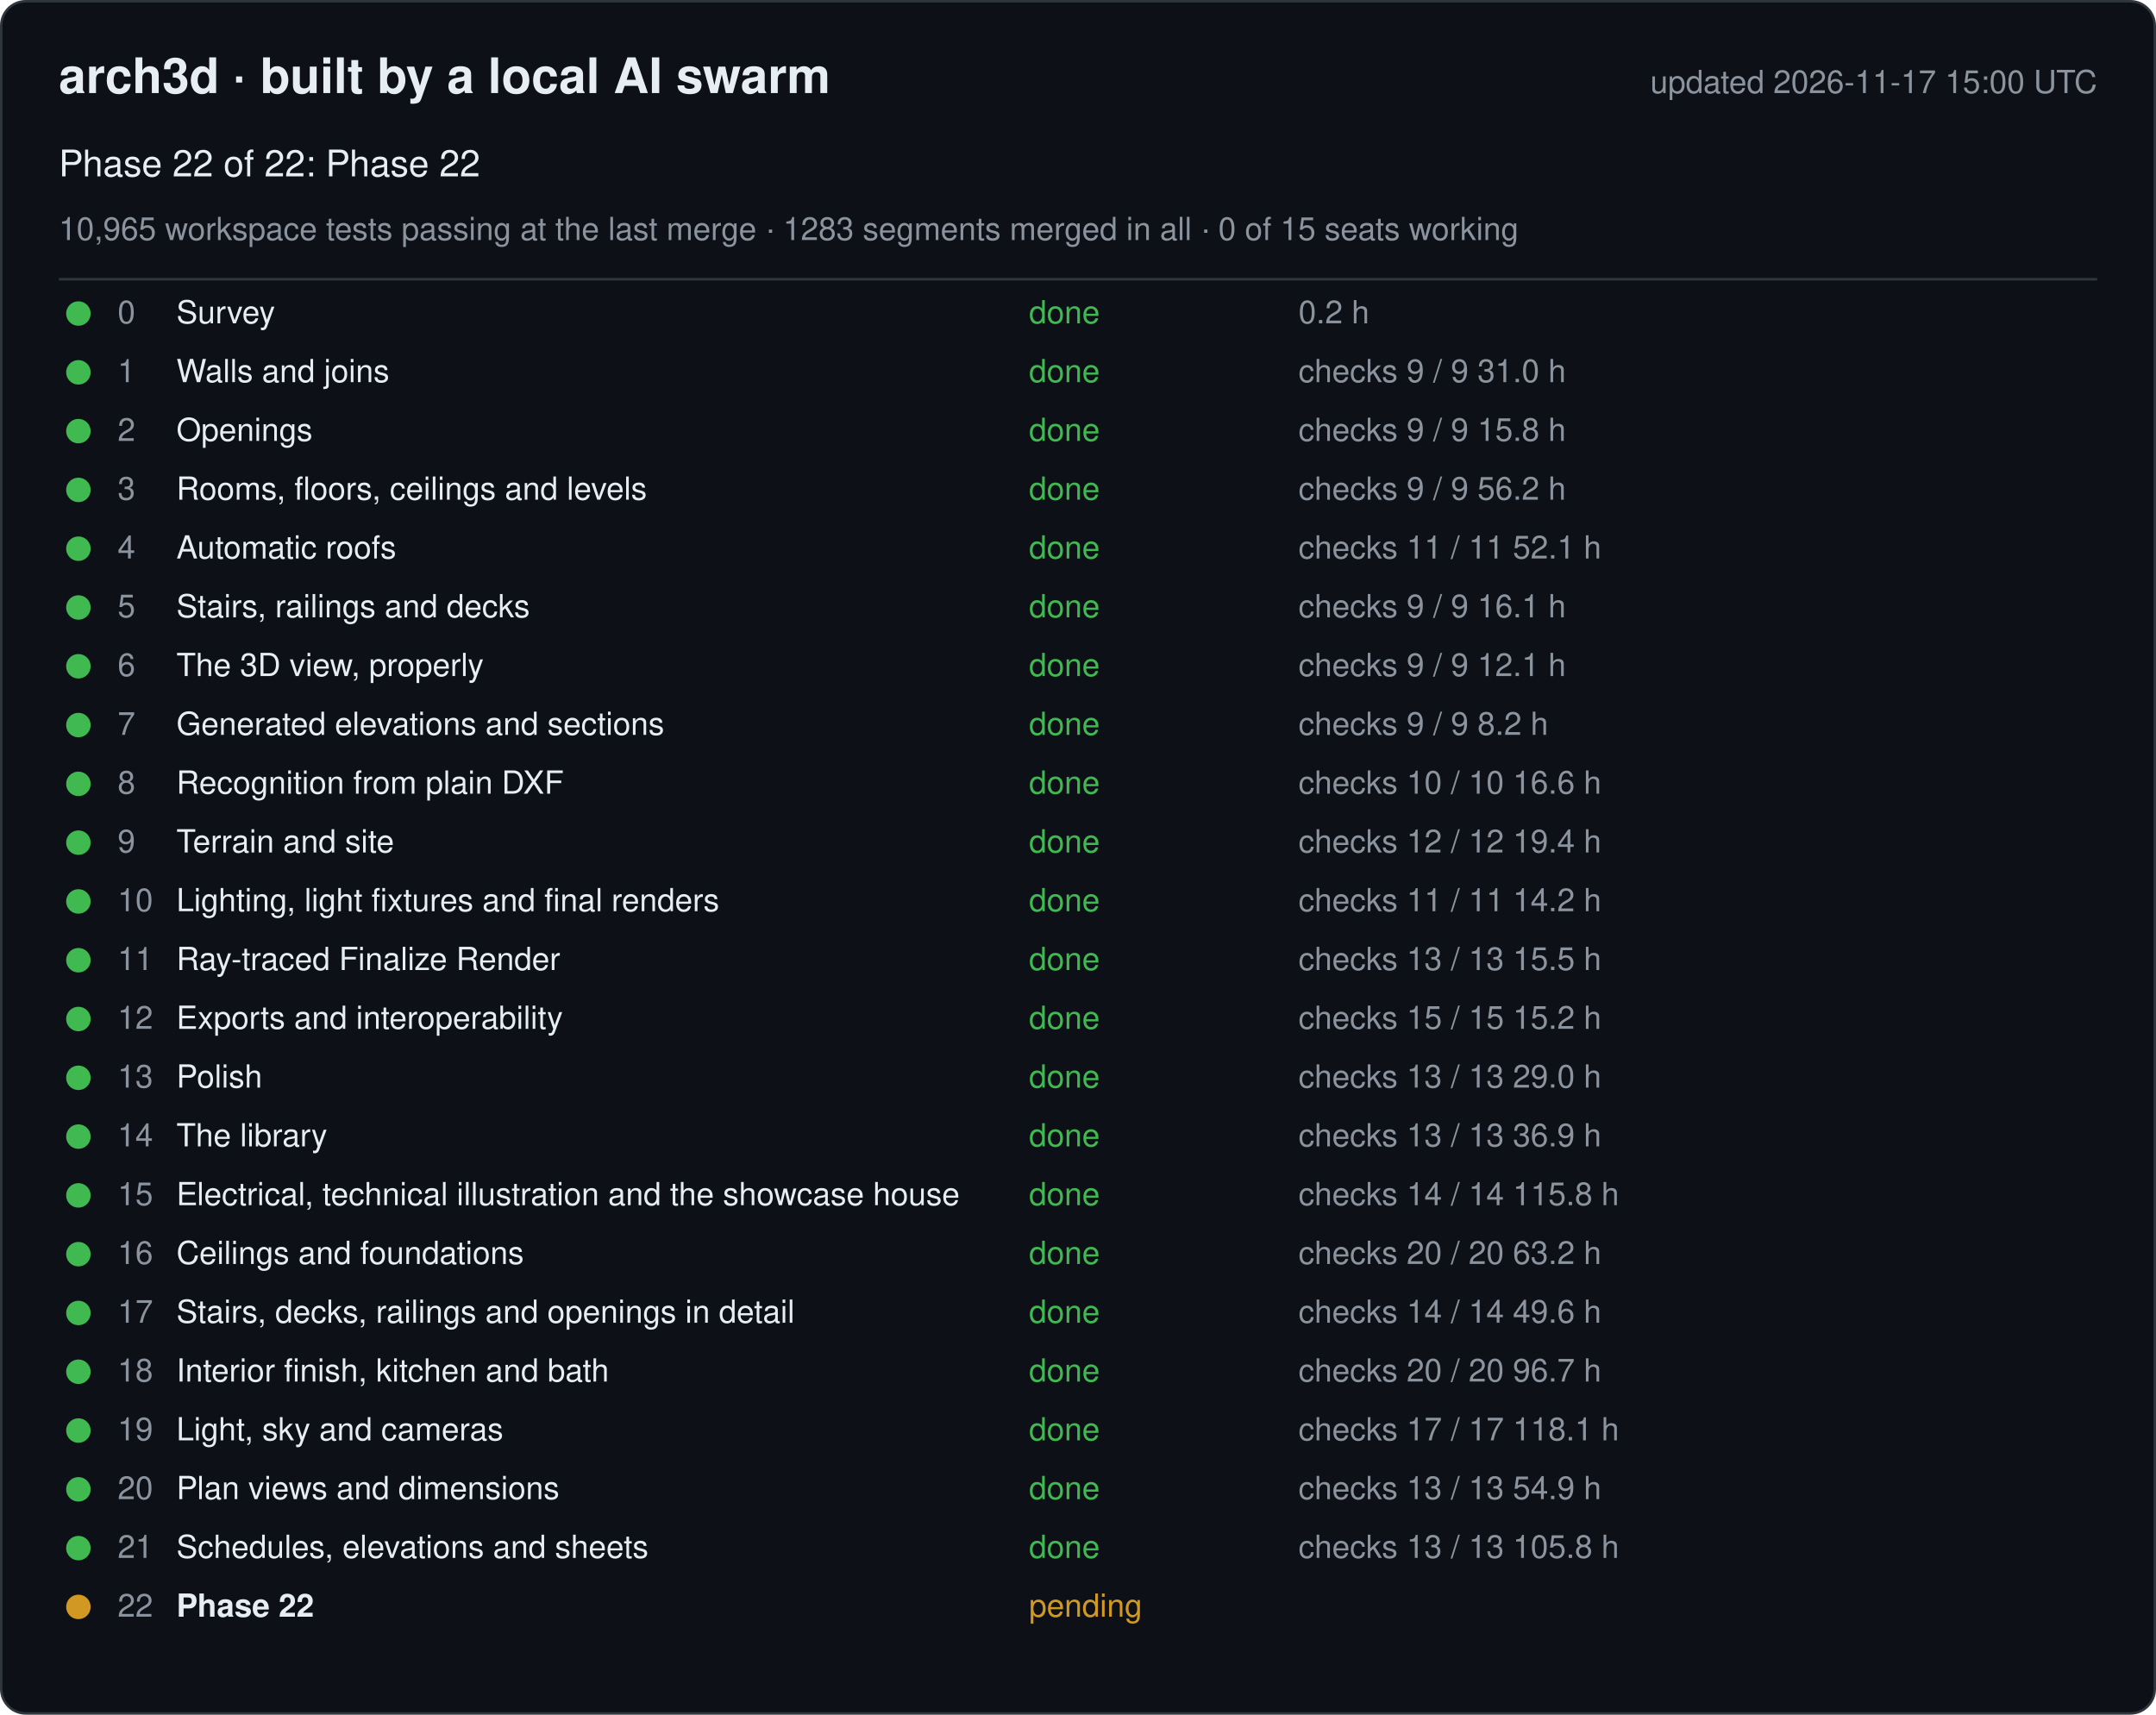
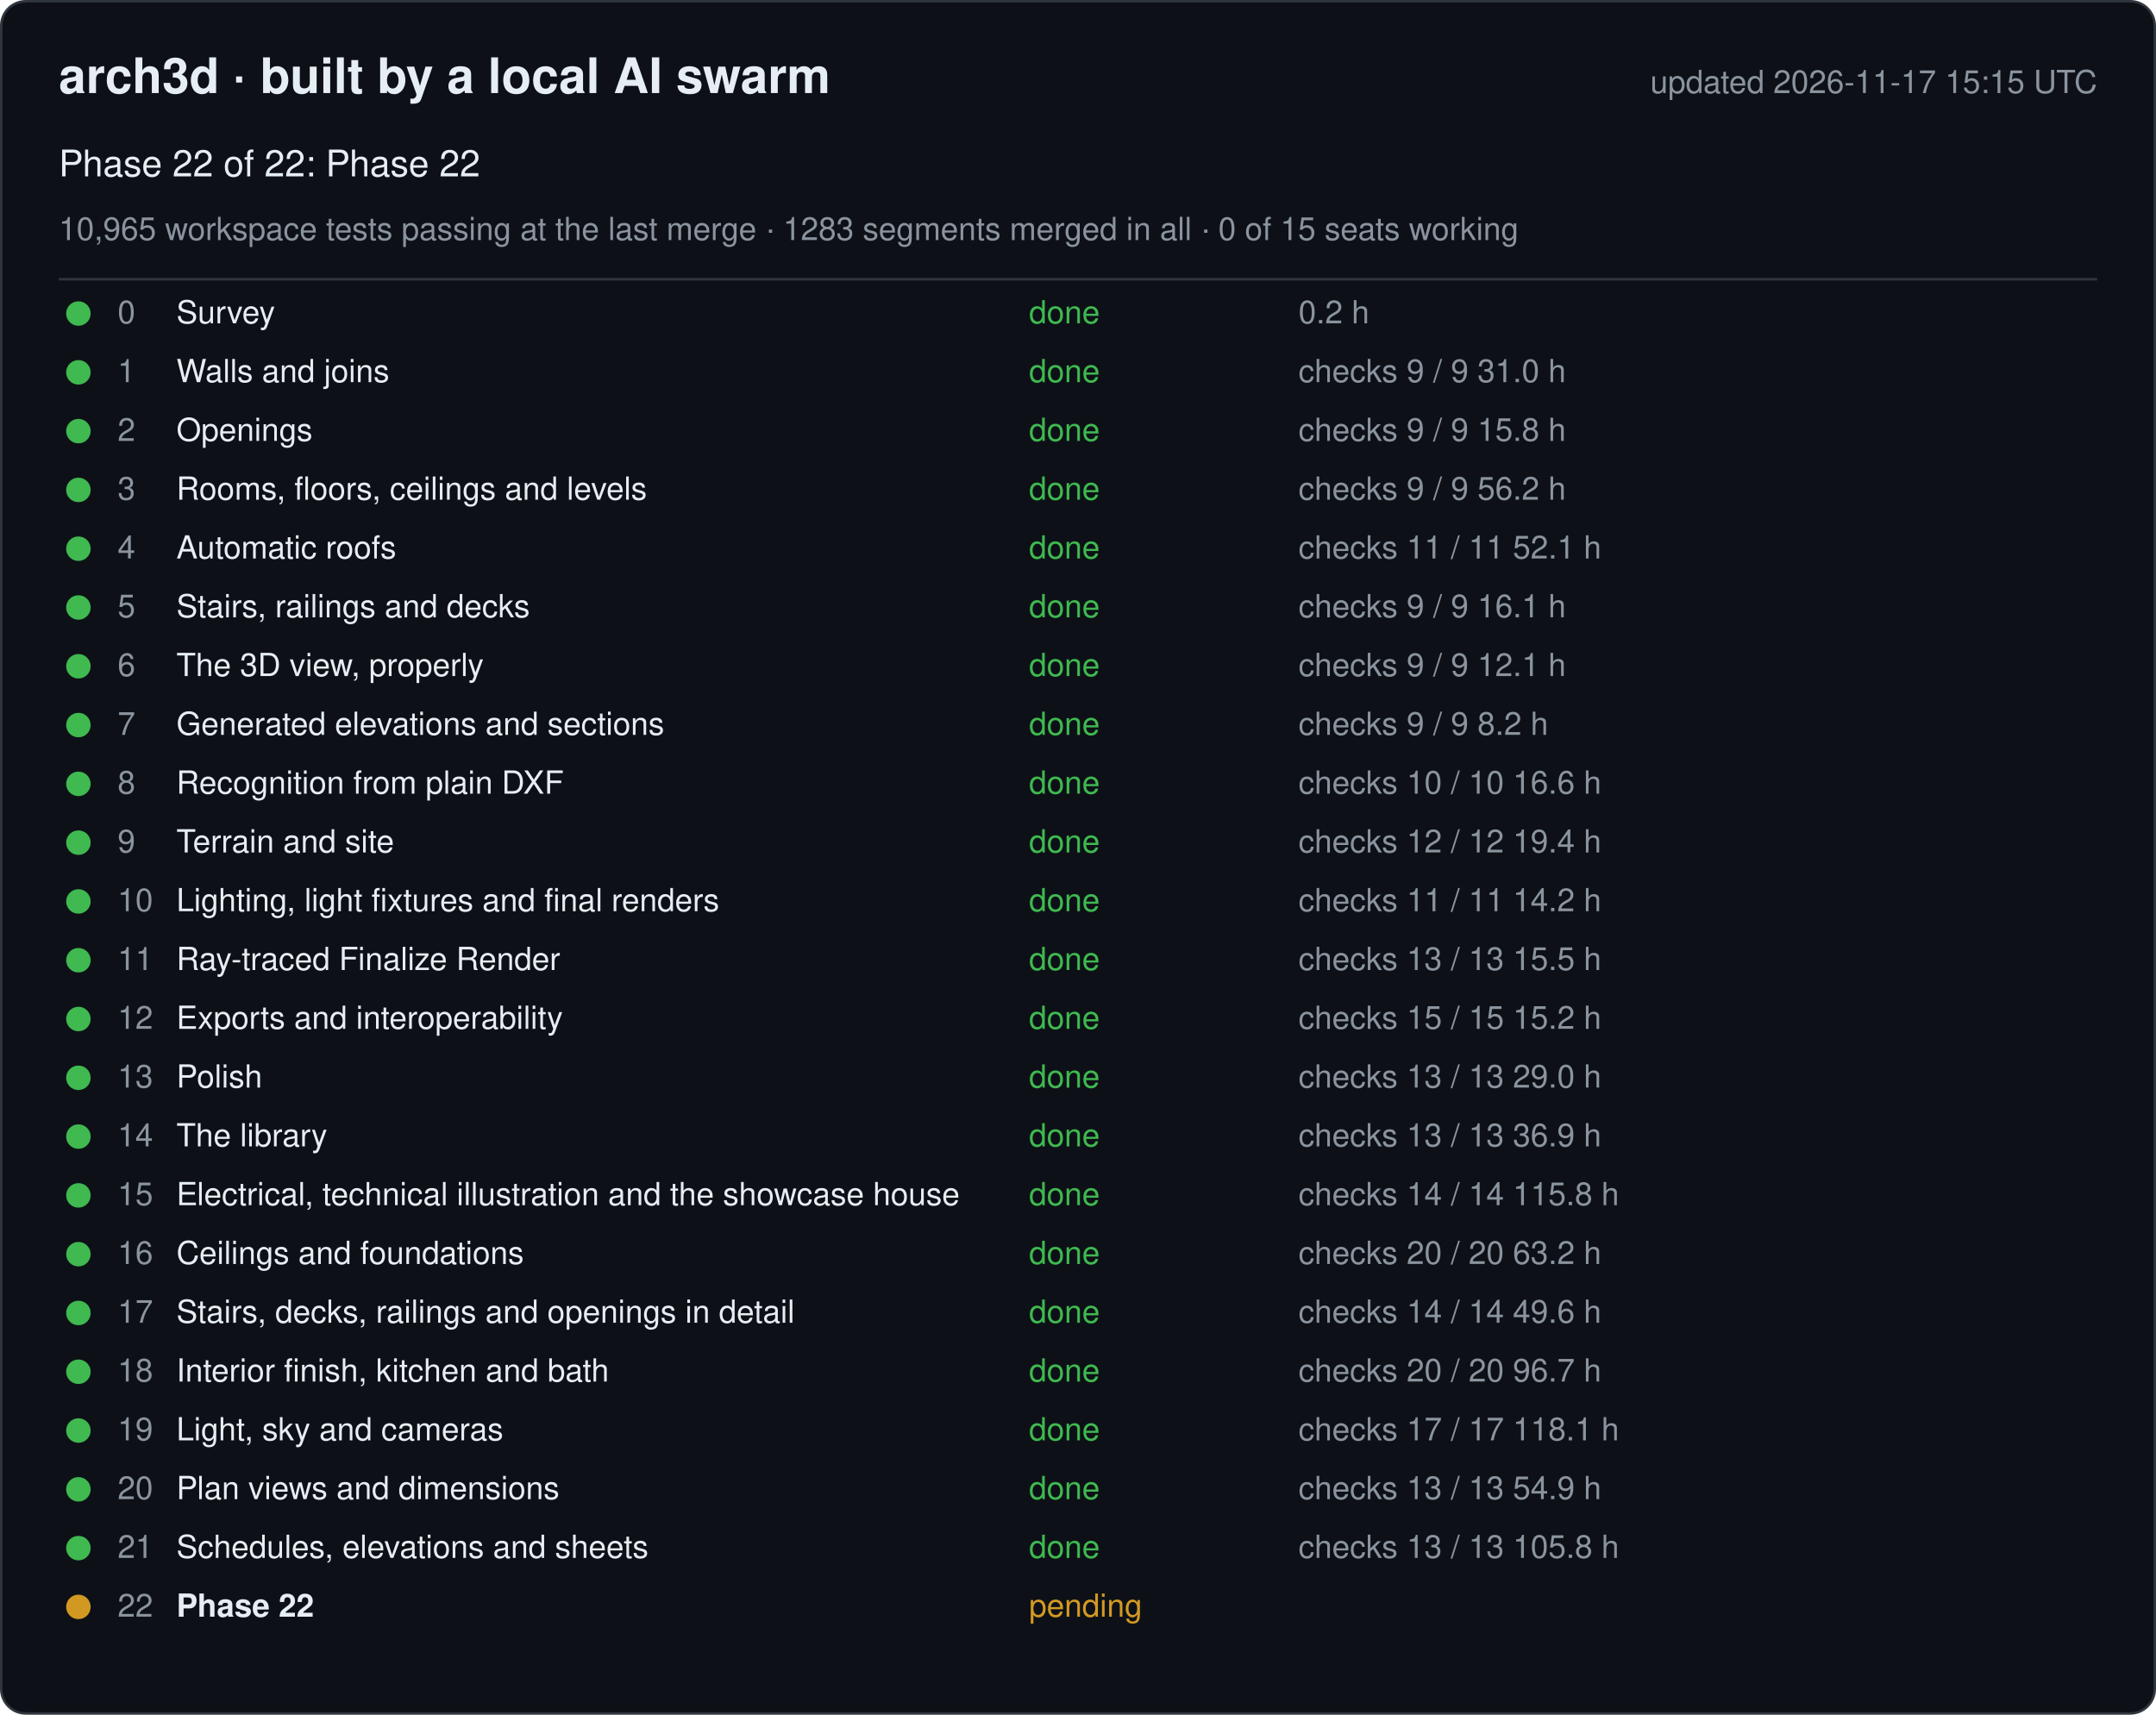
<svg xmlns="http://www.w3.org/2000/svg" width="880" height="700" viewBox="0 0 880 700" font-family="-apple-system, Segoe UI, Helvetica, Arial, sans-serif">
  <rect x="0.5" y="0.5" width="879" height="699" rx="10" fill="#0d1117" stroke="#30363d" />
  <text x="24" y="38" font-size="20" font-weight="600" fill="#e6edf3">arch3d · built by a local AI swarm</text>
-   <text x="856" y="38" font-size="13" fill="#8b949e" text-anchor="end">updated 2026-11-17 15:00 UTC</text>
+   <text x="856" y="38" font-size="13" fill="#8b949e" text-anchor="end">updated 2026-11-17 15:15 UTC</text>
  <text x="24" y="72" font-size="15" fill="#e6edf3">Phase 22 of 22: Phase 22</text>
  <text x="24" y="98" font-size="13" fill="#8b949e">10,965 workspace tests passing at the last merge · 1283 segments merged in all · 0 of 15 seats working</text>
  <line x1="24" y1="114" x2="856" y2="114" stroke="#30363d" />
  <g data-phase="0">
    <circle cx="32" cy="128" r="5" fill="#3fb950" />
    <text x="48" y="132" font-size="13" fill="#8b949e">0</text>
    <text x="72" y="132" font-size="13" fill="#e6edf3">Survey</text>
    <text x="420" y="132" font-size="13" fill="#3fb950">done</text>
    <text x="530" y="132" font-size="13" fill="#8b949e">0.2 h</text>
  </g>
  <g data-phase="1">
    <circle cx="32" cy="152" r="5" fill="#3fb950" />
    <text x="48" y="156" font-size="13" fill="#8b949e">1</text>
    <text x="72" y="156" font-size="13" fill="#e6edf3">Walls and joins</text>
    <text x="420" y="156" font-size="13" fill="#3fb950">done</text>
    <text x="530" y="156" font-size="13" fill="#8b949e">checks 9 / 9   31.0 h</text>
  </g>
  <g data-phase="2">
    <circle cx="32" cy="176" r="5" fill="#3fb950" />
    <text x="48" y="180" font-size="13" fill="#8b949e">2</text>
    <text x="72" y="180" font-size="13" fill="#e6edf3">Openings</text>
    <text x="420" y="180" font-size="13" fill="#3fb950">done</text>
    <text x="530" y="180" font-size="13" fill="#8b949e">checks 9 / 9   15.8 h</text>
  </g>
  <g data-phase="3">
    <circle cx="32" cy="200" r="5" fill="#3fb950" />
    <text x="48" y="204" font-size="13" fill="#8b949e">3</text>
    <text x="72" y="204" font-size="13" fill="#e6edf3">Rooms, floors, ceilings and levels</text>
    <text x="420" y="204" font-size="13" fill="#3fb950">done</text>
    <text x="530" y="204" font-size="13" fill="#8b949e">checks 9 / 9   56.2 h</text>
  </g>
  <g data-phase="4">
    <circle cx="32" cy="224" r="5" fill="#3fb950" />
    <text x="48" y="228" font-size="13" fill="#8b949e">4</text>
    <text x="72" y="228" font-size="13" fill="#e6edf3">Automatic roofs</text>
    <text x="420" y="228" font-size="13" fill="#3fb950">done</text>
    <text x="530" y="228" font-size="13" fill="#8b949e">checks 11 / 11   52.1 h</text>
  </g>
  <g data-phase="5">
    <circle cx="32" cy="248" r="5" fill="#3fb950" />
    <text x="48" y="252" font-size="13" fill="#8b949e">5</text>
    <text x="72" y="252" font-size="13" fill="#e6edf3">Stairs, railings and decks</text>
    <text x="420" y="252" font-size="13" fill="#3fb950">done</text>
    <text x="530" y="252" font-size="13" fill="#8b949e">checks 9 / 9   16.1 h</text>
  </g>
  <g data-phase="6">
    <circle cx="32" cy="272" r="5" fill="#3fb950" />
    <text x="48" y="276" font-size="13" fill="#8b949e">6</text>
    <text x="72" y="276" font-size="13" fill="#e6edf3">The 3D view, properly</text>
    <text x="420" y="276" font-size="13" fill="#3fb950">done</text>
    <text x="530" y="276" font-size="13" fill="#8b949e">checks 9 / 9   12.1 h</text>
  </g>
  <g data-phase="7">
    <circle cx="32" cy="296" r="5" fill="#3fb950" />
    <text x="48" y="300" font-size="13" fill="#8b949e">7</text>
    <text x="72" y="300" font-size="13" fill="#e6edf3">Generated elevations and sections</text>
    <text x="420" y="300" font-size="13" fill="#3fb950">done</text>
    <text x="530" y="300" font-size="13" fill="#8b949e">checks 9 / 9   8.2 h</text>
  </g>
  <g data-phase="8">
    <circle cx="32" cy="320" r="5" fill="#3fb950" />
    <text x="48" y="324" font-size="13" fill="#8b949e">8</text>
    <text x="72" y="324" font-size="13" fill="#e6edf3">Recognition from plain DXF</text>
    <text x="420" y="324" font-size="13" fill="#3fb950">done</text>
    <text x="530" y="324" font-size="13" fill="#8b949e">checks 10 / 10   16.6 h</text>
  </g>
  <g data-phase="9">
    <circle cx="32" cy="344" r="5" fill="#3fb950" />
    <text x="48" y="348" font-size="13" fill="#8b949e">9</text>
    <text x="72" y="348" font-size="13" fill="#e6edf3">Terrain and site</text>
    <text x="420" y="348" font-size="13" fill="#3fb950">done</text>
    <text x="530" y="348" font-size="13" fill="#8b949e">checks 12 / 12   19.4 h</text>
  </g>
  <g data-phase="10">
    <circle cx="32" cy="368" r="5" fill="#3fb950" />
    <text x="48" y="372" font-size="13" fill="#8b949e">10</text>
    <text x="72" y="372" font-size="13" fill="#e6edf3">Lighting, light fixtures and final renders</text>
    <text x="420" y="372" font-size="13" fill="#3fb950">done</text>
    <text x="530" y="372" font-size="13" fill="#8b949e">checks 11 / 11   14.2 h</text>
  </g>
  <g data-phase="11">
    <circle cx="32" cy="392" r="5" fill="#3fb950" />
    <text x="48" y="396" font-size="13" fill="#8b949e">11</text>
    <text x="72" y="396" font-size="13" fill="#e6edf3">Ray-traced Finalize Render</text>
    <text x="420" y="396" font-size="13" fill="#3fb950">done</text>
    <text x="530" y="396" font-size="13" fill="#8b949e">checks 13 / 13   15.5 h</text>
  </g>
  <g data-phase="12">
    <circle cx="32" cy="416" r="5" fill="#3fb950" />
    <text x="48" y="420" font-size="13" fill="#8b949e">12</text>
    <text x="72" y="420" font-size="13" fill="#e6edf3">Exports and interoperability</text>
    <text x="420" y="420" font-size="13" fill="#3fb950">done</text>
    <text x="530" y="420" font-size="13" fill="#8b949e">checks 15 / 15   15.2 h</text>
  </g>
  <g data-phase="13">
    <circle cx="32" cy="440" r="5" fill="#3fb950" />
    <text x="48" y="444" font-size="13" fill="#8b949e">13</text>
    <text x="72" y="444" font-size="13" fill="#e6edf3">Polish</text>
    <text x="420" y="444" font-size="13" fill="#3fb950">done</text>
    <text x="530" y="444" font-size="13" fill="#8b949e">checks 13 / 13   29.0 h</text>
  </g>
  <g data-phase="14">
    <circle cx="32" cy="464" r="5" fill="#3fb950" />
    <text x="48" y="468" font-size="13" fill="#8b949e">14</text>
    <text x="72" y="468" font-size="13" fill="#e6edf3">The library</text>
    <text x="420" y="468" font-size="13" fill="#3fb950">done</text>
    <text x="530" y="468" font-size="13" fill="#8b949e">checks 13 / 13   36.9 h</text>
  </g>
  <g data-phase="15">
    <circle cx="32" cy="488" r="5" fill="#3fb950" />
    <text x="48" y="492" font-size="13" fill="#8b949e">15</text>
    <text x="72" y="492" font-size="13" fill="#e6edf3">Electrical, technical illustration and the showcase house</text>
    <text x="420" y="492" font-size="13" fill="#3fb950">done</text>
    <text x="530" y="492" font-size="13" fill="#8b949e">checks 14 / 14   115.8 h</text>
  </g>
  <g data-phase="16">
    <circle cx="32" cy="512" r="5" fill="#3fb950" />
    <text x="48" y="516" font-size="13" fill="#8b949e">16</text>
    <text x="72" y="516" font-size="13" fill="#e6edf3">Ceilings and foundations</text>
    <text x="420" y="516" font-size="13" fill="#3fb950">done</text>
    <text x="530" y="516" font-size="13" fill="#8b949e">checks 20 / 20   63.2 h</text>
  </g>
  <g data-phase="17">
    <circle cx="32" cy="536" r="5" fill="#3fb950" />
    <text x="48" y="540" font-size="13" fill="#8b949e">17</text>
    <text x="72" y="540" font-size="13" fill="#e6edf3">Stairs, decks, railings and openings in detail</text>
    <text x="420" y="540" font-size="13" fill="#3fb950">done</text>
    <text x="530" y="540" font-size="13" fill="#8b949e">checks 14 / 14   49.6 h</text>
  </g>
  <g data-phase="18">
    <circle cx="32" cy="560" r="5" fill="#3fb950" />
    <text x="48" y="564" font-size="13" fill="#8b949e">18</text>
    <text x="72" y="564" font-size="13" fill="#e6edf3">Interior finish, kitchen and bath</text>
    <text x="420" y="564" font-size="13" fill="#3fb950">done</text>
    <text x="530" y="564" font-size="13" fill="#8b949e">checks 20 / 20   96.7 h</text>
  </g>
  <g data-phase="19">
    <circle cx="32" cy="584" r="5" fill="#3fb950" />
    <text x="48" y="588" font-size="13" fill="#8b949e">19</text>
    <text x="72" y="588" font-size="13" fill="#e6edf3">Light, sky and cameras</text>
    <text x="420" y="588" font-size="13" fill="#3fb950">done</text>
    <text x="530" y="588" font-size="13" fill="#8b949e">checks 17 / 17   118.1 h</text>
  </g>
  <g data-phase="20">
    <circle cx="32" cy="608" r="5" fill="#3fb950" />
    <text x="48" y="612" font-size="13" fill="#8b949e">20</text>
    <text x="72" y="612" font-size="13" fill="#e6edf3">Plan views and dimensions</text>
    <text x="420" y="612" font-size="13" fill="#3fb950">done</text>
    <text x="530" y="612" font-size="13" fill="#8b949e">checks 13 / 13   54.9 h</text>
  </g>
  <g data-phase="21">
    <circle cx="32" cy="632" r="5" fill="#3fb950" />
    <text x="48" y="636" font-size="13" fill="#8b949e">21</text>
    <text x="72" y="636" font-size="13" fill="#e6edf3">Schedules, elevations and sheets</text>
    <text x="420" y="636" font-size="13" fill="#3fb950">done</text>
    <text x="530" y="636" font-size="13" fill="#8b949e">checks 13 / 13   105.8 h</text>
  </g>
  <g data-phase="22">
    <circle cx="32" cy="656" r="5" fill="#d29922" />
    <text x="48" y="660" font-size="13" fill="#8b949e">22</text>
    <text x="72" y="660" font-size="13" fill="#e6edf3" font-weight="600">Phase 22</text>
    <text x="420" y="660" font-size="13" fill="#d29922">pending</text>
    <text x="530" y="660" font-size="13" fill="#8b949e" />
  </g>
</svg>
